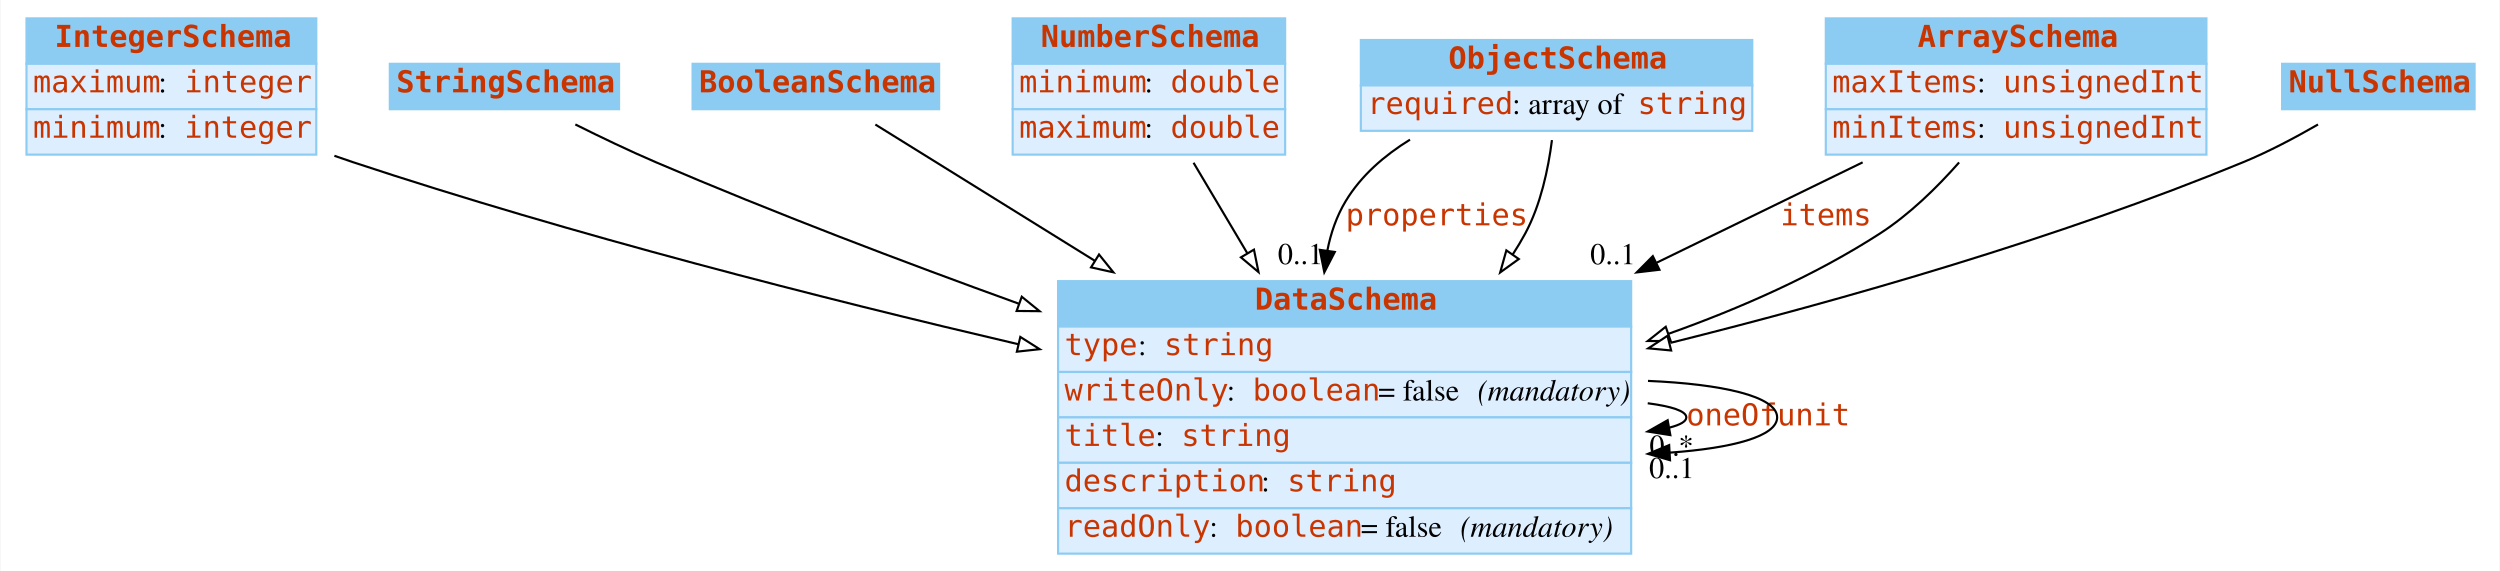
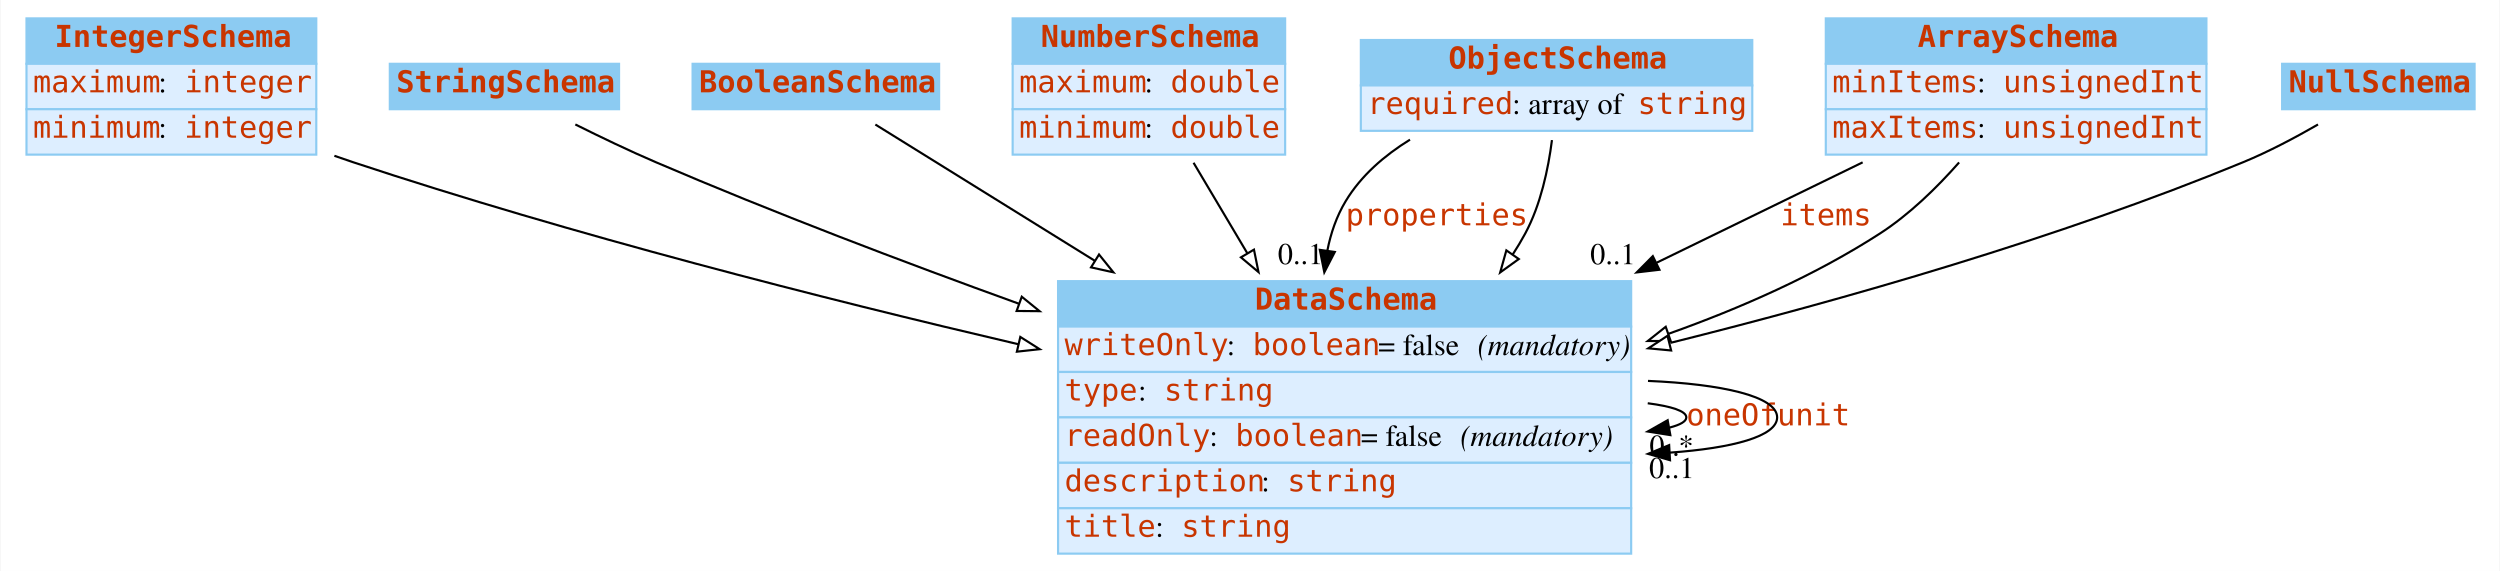
<svg xmlns="http://www.w3.org/2000/svg" width="1156pt" height="264pt" viewBox="0.00 0.00 1155.50 264.00">
  <g id="graph0" class="graph" transform="scale(1 1) rotate(0) translate(4 260)">
    <polygon fill="white" stroke="none" points="-4,4 -4,-260 1151.5,-260 1151.5,4 -4,4" />
    <g id="node1" class="node">
      <polygon fill="#8ccbf2" stroke="none" points="8,-230.5 8,-251.5 142,-251.5 142,-230.5 8,-230.5" />
      <polygon fill="none" stroke="#8ccbf2" points="8,-230.5 8,-251.5 142,-251.5 142,-230.5 8,-230.5" />
      <text text-anchor="start" x="21" y="-238.3" font-family="mono" font-weight="bold" font-size="14.00" fill="#c83500">IntegerSchema</text>
      <polygon fill="#ddeeff" stroke="none" points="8,-209.5 8,-230.5 142,-230.5 142,-209.5 8,-209.5" />
      <polygon fill="none" stroke="#8ccbf2" points="8,-209.5 8,-230.5 142,-230.5 142,-209.5 8,-209.5" />
      <text text-anchor="start" x="11" y="-217.3" font-family="mono" font-size="14.00" fill="#c83500">maximum</text>
      <text text-anchor="start" x="69" y="-217.3" font-family="Times,serif" font-size="14.00"> : </text>
      <text text-anchor="start" x="81" y="-217.3" font-family="mono" font-size="14.00" fill="#c83500">integer</text>
      <polygon fill="#ddeeff" stroke="none" points="8,-188.5 8,-209.5 142,-209.5 142,-188.5 8,-188.5" />
      <polygon fill="none" stroke="#8ccbf2" points="8,-188.5 8,-209.5 142,-209.5 142,-188.5 8,-188.5" />
      <text text-anchor="start" x="11" y="-196.3" font-family="mono" font-size="14.00" fill="#c83500">minimum</text>
      <text text-anchor="start" x="69" y="-196.3" font-family="Times,serif" font-size="14.00"> : </text>
      <text text-anchor="start" x="81" y="-196.3" font-family="mono" font-size="14.00" fill="#c83500">integer</text>
    </g>
    <g id="node8" class="node">
      <polygon fill="#8ccbf2" stroke="none" points="485,-109 485,-130 750,-130 750,-109 485,-109" />
      <polygon fill="none" stroke="#8ccbf2" points="485,-109 485,-130 750,-130 750,-109 485,-109" />
      <text text-anchor="start" x="576" y="-116.8" font-family="mono" font-weight="bold" font-size="14.00" fill="#c83500">DataSchema</text>
      <polygon fill="#ddeeff" stroke="none" points="485,-88 485,-109 750,-109 750,-88 485,-88" />
      <polygon fill="none" stroke="#8ccbf2" points="485,-88 485,-109 750,-109 750,-88 485,-88" />
-       <text text-anchor="start" x="488" y="-95.8" font-family="mono" font-size="14.00" fill="#c83500">type</text>
-       <text text-anchor="start" x="522" y="-95.8" font-family="Times,serif" font-size="14.00"> : </text>
-       <text text-anchor="start" x="534" y="-95.8" font-family="mono" font-size="14.00" fill="#c83500">string</text>
+       <text text-anchor="start" x="488" y="-95.8" font-family="mono" font-size="14.00" fill="#c83500">writeOnly</text>
+       <text text-anchor="start" x="563" y="-95.8" font-family="Times,serif" font-size="14.00"> : </text>
+       <text text-anchor="start" x="575" y="-95.8" font-family="mono" font-size="14.00" fill="#c83500">boolean</text>
+       <text text-anchor="start" x="633" y="-95.8" font-family="Times,serif" font-size="14.00"> = false </text>
+       <text text-anchor="start" x="679" y="-95.8" font-family="Times,serif" font-style="italic" font-size="14.00">(mandatory)</text>
      <polygon fill="#ddeeff" stroke="none" points="485,-67 485,-88 750,-88 750,-67 485,-67" />
      <polygon fill="none" stroke="#8ccbf2" points="485,-67 485,-88 750,-88 750,-67 485,-67" />
-       <text text-anchor="start" x="488" y="-74.8" font-family="mono" font-size="14.00" fill="#c83500">writeOnly</text>
-       <text text-anchor="start" x="563" y="-74.8" font-family="Times,serif" font-size="14.00"> : </text>
-       <text text-anchor="start" x="575" y="-74.8" font-family="mono" font-size="14.00" fill="#c83500">boolean</text>
-       <text text-anchor="start" x="633" y="-74.8" font-family="Times,serif" font-size="14.00"> = false </text>
-       <text text-anchor="start" x="679" y="-74.8" font-family="Times,serif" font-style="italic" font-size="14.00">(mandatory)</text>
+       <text text-anchor="start" x="488" y="-74.8" font-family="mono" font-size="14.00" fill="#c83500">type</text>
+       <text text-anchor="start" x="522" y="-74.8" font-family="Times,serif" font-size="14.00"> : </text>
+       <text text-anchor="start" x="534" y="-74.8" font-family="mono" font-size="14.00" fill="#c83500">string</text>
      <polygon fill="#ddeeff" stroke="none" points="485,-46 485,-67 750,-67 750,-46 485,-46" />
      <polygon fill="none" stroke="#8ccbf2" points="485,-46 485,-67 750,-67 750,-46 485,-46" />
-       <text text-anchor="start" x="488" y="-53.8" font-family="mono" font-size="14.00" fill="#c83500">title</text>
-       <text text-anchor="start" x="530" y="-53.8" font-family="Times,serif" font-size="14.00"> : </text>
-       <text text-anchor="start" x="542" y="-53.8" font-family="mono" font-size="14.00" fill="#c83500">string</text>
+       <text text-anchor="start" x="488" y="-53.8" font-family="mono" font-size="14.00" fill="#c83500">readOnly</text>
+       <text text-anchor="start" x="555" y="-53.8" font-family="Times,serif" font-size="14.00"> : </text>
+       <text text-anchor="start" x="567" y="-53.8" font-family="mono" font-size="14.00" fill="#c83500">boolean</text>
+       <text text-anchor="start" x="625" y="-53.8" font-family="Times,serif" font-size="14.00"> = false </text>
+       <text text-anchor="start" x="671" y="-53.8" font-family="Times,serif" font-style="italic" font-size="14.00">(mandatory)</text>
      <polygon fill="#ddeeff" stroke="none" points="485,-25 485,-46 750,-46 750,-25 485,-25" />
      <polygon fill="none" stroke="#8ccbf2" points="485,-25 485,-46 750,-46 750,-25 485,-25" />
      <text text-anchor="start" x="488" y="-32.8" font-family="mono" font-size="14.00" fill="#c83500">description</text>
      <text text-anchor="start" x="579" y="-32.8" font-family="Times,serif" font-size="14.00"> : </text>
      <text text-anchor="start" x="591" y="-32.8" font-family="mono" font-size="14.00" fill="#c83500">string</text>
      <polygon fill="#ddeeff" stroke="none" points="485,-4 485,-25 750,-25 750,-4 485,-4" />
      <polygon fill="none" stroke="#8ccbf2" points="485,-4 485,-25 750,-25 750,-4 485,-4" />
-       <text text-anchor="start" x="488" y="-11.8" font-family="mono" font-size="14.00" fill="#c83500">readOnly</text>
-       <text text-anchor="start" x="555" y="-11.8" font-family="Times,serif" font-size="14.00"> : </text>
-       <text text-anchor="start" x="567" y="-11.8" font-family="mono" font-size="14.00" fill="#c83500">boolean</text>
-       <text text-anchor="start" x="625" y="-11.8" font-family="Times,serif" font-size="14.00"> = false </text>
-       <text text-anchor="start" x="671" y="-11.8" font-family="Times,serif" font-style="italic" font-size="14.00">(mandatory)</text>
+       <text text-anchor="start" x="488" y="-11.8" font-family="mono" font-size="14.00" fill="#c83500">title</text>
+       <text text-anchor="start" x="530" y="-11.8" font-family="Times,serif" font-size="14.00"> : </text>
+       <text text-anchor="start" x="542" y="-11.8" font-family="mono" font-size="14.00" fill="#c83500">string</text>
    </g>
    <g id="edge7" class="edge">
      <path fill="none" stroke="black" d="M150.369,-187.964C153.272,-186.934 156.157,-185.942 159,-185 260.191,-151.477 376.605,-121.851 466.743,-100.798" />
      <polygon fill="white" stroke="black" points="467.543,-104.206 476.49,-98.531 465.957,-97.388 467.543,-104.206" />
    </g>
    <g id="node2" class="node">
      <polygon fill="#8ccbf2" stroke="none" points="176,-209.5 176,-230.5 282,-230.5 282,-209.5 176,-209.5" />
      <polygon fill="none" stroke="#8ccbf2" points="176,-209.5 176,-230.5 282,-230.5 282,-209.5 176,-209.5" />
      <text text-anchor="start" x="179" y="-217.3" font-family="mono" font-weight="bold" font-size="14.00" fill="#c83500">StringSchema</text>
    </g>
    <g id="edge11" class="edge">
      <path fill="none" stroke="black" d="M261.782,-202.455C273.412,-196.645 286.673,-190.288 299,-185 353.06,-161.809 413.406,-138.884 466.88,-119.556" />
      <polygon fill="white" stroke="black" points="468.213,-122.796 476.435,-116.114 465.84,-116.21 468.213,-122.796" />
    </g>
    <g id="node3" class="node">
      <polygon fill="#8ccbf2" stroke="none" points="316,-209.5 316,-230.5 430,-230.5 430,-209.5 316,-209.5" />
      <polygon fill="none" stroke="#8ccbf2" points="316,-209.5 316,-230.5 430,-230.5 430,-209.5 316,-209.5" />
      <text text-anchor="start" x="319" y="-217.3" font-family="mono" font-weight="bold" font-size="14.00" fill="#c83500">BooleanSchema</text>
    </g>
    <g id="edge8" class="edge">
      <path fill="none" stroke="black" d="M400.516,-202.416C425.544,-186.876 464.241,-162.848 502.035,-139.382" />
      <polygon fill="white" stroke="black" points="503.939,-142.32 510.588,-134.071 500.246,-136.373 503.939,-142.32" />
    </g>
    <g id="node4" class="node">
      <polygon fill="#8ccbf2" stroke="none" points="464,-230.5 464,-251.5 590,-251.5 590,-230.5 464,-230.5" />
      <polygon fill="none" stroke="#8ccbf2" points="464,-230.5 464,-251.5 590,-251.5 590,-230.5 464,-230.5" />
      <text text-anchor="start" x="477" y="-238.3" font-family="mono" font-weight="bold" font-size="14.00" fill="#c83500">NumberSchema</text>
      <polygon fill="#ddeeff" stroke="none" points="464,-209.5 464,-230.5 590,-230.5 590,-209.5 464,-209.5" />
      <polygon fill="none" stroke="#8ccbf2" points="464,-209.5 464,-230.5 590,-230.5 590,-209.5 464,-209.5" />
-       <text text-anchor="start" x="467" y="-217.3" font-family="mono" font-size="14.00" fill="#c83500">minimum</text>
+       <text text-anchor="start" x="467" y="-217.3" font-family="mono" font-size="14.00" fill="#c83500">maximum</text>
      <text text-anchor="start" x="525" y="-217.3" font-family="Times,serif" font-size="14.00"> : </text>
      <text text-anchor="start" x="537" y="-217.3" font-family="mono" font-size="14.00" fill="#c83500">double</text>
      <polygon fill="#ddeeff" stroke="none" points="464,-188.5 464,-209.5 590,-209.5 590,-188.5 464,-188.5" />
      <polygon fill="none" stroke="#8ccbf2" points="464,-188.5 464,-209.5 590,-209.5 590,-188.5 464,-188.5" />
-       <text text-anchor="start" x="467" y="-196.3" font-family="mono" font-size="14.00" fill="#c83500">maximum</text>
+       <text text-anchor="start" x="467" y="-196.3" font-family="mono" font-size="14.00" fill="#c83500">minimum</text>
      <text text-anchor="start" x="525" y="-196.3" font-family="Times,serif" font-size="14.00"> : </text>
      <text text-anchor="start" x="537" y="-196.3" font-family="mono" font-size="14.00" fill="#c83500">double</text>
    </g>
    <g id="edge6" class="edge">
      <path fill="none" stroke="black" d="M547.648,-184.743C555.11,-172.182 563.85,-157.47 572.562,-142.804" />
      <polygon fill="white" stroke="black" points="575.58,-144.577 577.678,-134.192 569.562,-141.002 575.58,-144.577" />
    </g>
    <g id="node5" class="node">
      <polygon fill="#8ccbf2" stroke="none" points="625,-220.5 625,-241.5 806,-241.5 806,-220.5 625,-220.5" />
      <polygon fill="none" stroke="#8ccbf2" points="625,-220.5 625,-241.5 806,-241.5 806,-220.5 625,-220.5" />
      <text text-anchor="start" x="665.5" y="-228.3" font-family="mono" font-weight="bold" font-size="14.00" fill="#c83500">ObjectSchema</text>
      <polygon fill="#ddeeff" stroke="none" points="625,-199.5 625,-220.5 806,-220.5 806,-199.5 625,-199.5" />
      <polygon fill="none" stroke="#8ccbf2" points="625,-199.5 625,-220.5 806,-220.5 806,-199.5 625,-199.5" />
      <text text-anchor="start" x="628" y="-207.3" font-family="mono" font-size="14.00" fill="#c83500">required</text>
      <text text-anchor="start" x="695" y="-207.3" font-family="Times,serif" font-size="14.00"> : array of </text>
      <text text-anchor="start" x="753" y="-207.3" font-family="mono" font-size="14.00" fill="#c83500">string</text>
    </g>
    <g id="edge1" class="edge">
      <path fill="none" stroke="black" d="M647.732,-195.423C635.903,-188.127 625.117,-178.808 618,-167 613.774,-159.988 611.086,-152.158 609.509,-144.057" />
      <polygon fill="black" stroke="black" points="612.965,-143.495 608.11,-134.078 606.033,-144.467 612.965,-143.495" />
      <text text-anchor="start" x="618" y="-155.8" font-family="mono" font-size="14.00" fill="#c83500">properties</text>
      <text text-anchor="middle" x="597.11" y="-137.878" font-family="Times,serif" font-size="14.00">0..1</text>
    </g>
    <g id="edge10" class="edge">
      <path fill="none" stroke="black" d="M713.377,-195.225C711.666,-181.829 708.163,-165.27 701,-152 699.231,-148.722 697.293,-145.488 695.219,-142.309" />
      <polygon fill="white" stroke="black" points="698.03,-140.221 689.434,-134.027 692.291,-144.23 698.03,-140.221" />
    </g>
    <g id="node6" class="node">
      <polygon fill="#8ccbf2" stroke="none" points="840,-230.5 840,-251.5 1016,-251.5 1016,-230.5 840,-230.5" />
      <polygon fill="none" stroke="#8ccbf2" points="840,-230.5 840,-251.5 1016,-251.5 1016,-230.5 840,-230.5" />
      <text text-anchor="start" x="882.5" y="-238.3" font-family="mono" font-weight="bold" font-size="14.00" fill="#c83500">ArraySchema</text>
      <polygon fill="#ddeeff" stroke="none" points="840,-209.5 840,-230.5 1016,-230.5 1016,-209.5 840,-209.5" />
      <polygon fill="none" stroke="#8ccbf2" points="840,-209.5 840,-230.5 1016,-230.5 1016,-209.5 840,-209.5" />
-       <text text-anchor="start" x="843" y="-217.3" font-family="mono" font-size="14.00" fill="#c83500">maxItems</text>
+       <text text-anchor="start" x="843" y="-217.3" font-family="mono" font-size="14.00" fill="#c83500">minItems</text>
      <text text-anchor="start" x="910" y="-217.3" font-family="Times,serif" font-size="14.00"> : </text>
      <text text-anchor="start" x="922" y="-217.3" font-family="mono" font-size="14.00" fill="#c83500">unsignedInt</text>
      <polygon fill="#ddeeff" stroke="none" points="840,-188.5 840,-209.5 1016,-209.5 1016,-188.5 840,-188.5" />
      <polygon fill="none" stroke="#8ccbf2" points="840,-188.5 840,-209.5 1016,-209.5 1016,-188.5 840,-188.5" />
-       <text text-anchor="start" x="843" y="-196.3" font-family="mono" font-size="14.00" fill="#c83500">minItems</text>
+       <text text-anchor="start" x="843" y="-196.3" font-family="mono" font-size="14.00" fill="#c83500">maxItems</text>
      <text text-anchor="start" x="910" y="-196.3" font-family="Times,serif" font-size="14.00"> : </text>
      <text text-anchor="start" x="922" y="-196.3" font-family="mono" font-size="14.00" fill="#c83500">unsignedInt</text>
    </g>
    <g id="edge2" class="edge">
      <path fill="none" stroke="black" d="M857.04,-184.933C828.691,-171.123 794.956,-154.689 761.866,-138.57" />
      <polygon fill="black" stroke="black" points="763.078,-135.267 752.555,-134.034 760.012,-141.56 763.078,-135.267" />
      <text text-anchor="start" x="819" y="-155.8" font-family="mono" font-size="14.00" fill="#c83500">items</text>
      <text text-anchor="middle" x="741.555" y="-137.834" font-family="Times,serif" font-size="14.00">0..1</text>
    </g>
    <g id="edge5" class="edge">
      <path fill="none" stroke="black" d="M901.641,-184.886C891.278,-173.14 878.602,-160.781 865,-152 835.327,-132.845 800.821,-117.58 767.15,-105.607" />
      <polygon fill="white" stroke="black" points="768.275,-102.293 757.68,-102.317 765.978,-108.905 768.275,-102.293" />
    </g>
    <g id="node7" class="node">
      <polygon fill="#8ccbf2" stroke="none" points="1051,-209.5 1051,-230.5 1140,-230.5 1140,-209.5 1051,-209.5" />
      <polygon fill="none" stroke="#8ccbf2" points="1051,-209.5 1051,-230.5 1140,-230.5 1140,-209.5 1051,-209.5" />
      <text text-anchor="start" x="1054" y="-217.3" font-family="mono" font-weight="bold" font-size="14.00" fill="#c83500">NullSchema</text>
    </g>
    <g id="edge9" class="edge">
      <path fill="none" stroke="black" d="M1067.6,-202.442C1057.06,-196.364 1044.73,-189.835 1033,-185 947.691,-149.836 848.334,-121.455 768.118,-101.455" />
      <polygon fill="white" stroke="black" points="768.481,-97.939 757.933,-98.935 766.799,-104.734 768.481,-97.939" />
    </g>
    <g id="edge3" class="edge">
      <path fill="none" stroke="black" d="M757.658,-73.536C768.688,-72.099 775.5,-69.92 775.5,-67 775.5,-65.129 772.704,-63.563 767.795,-62.301" />
      <polygon fill="black" stroke="black" points="768.122,-58.803 757.658,-60.464 766.874,-65.691 768.122,-58.803" />
      <text text-anchor="start" x="775.5" y="-63.3" font-family="mono" font-size="14.00" fill="#c83500">oneOf</text>
      <text text-anchor="middle" x="768.658" y="-49.264" font-family="Times,serif" font-size="14.00">0..*</text>
    </g>
    <g id="edge4" class="edge">
      <path fill="none" stroke="black" d="M757.781,-83.87C791.817,-82.416 817.5,-76.793 817.5,-67 817.5,-58.202 796.769,-52.769 767.875,-50.702" />
      <polygon fill="black" stroke="black" points="767.963,-47.202 757.781,-50.13 767.567,-54.19 767.963,-47.202" />
      <text text-anchor="start" x="817.5" y="-63.3" font-family="mono" font-size="14.00" fill="#c83500">unit</text>
      <text text-anchor="middle" x="768.781" y="-38.93" font-family="Times,serif" font-size="14.00">0..1</text>
    </g>
  </g>
</svg>
